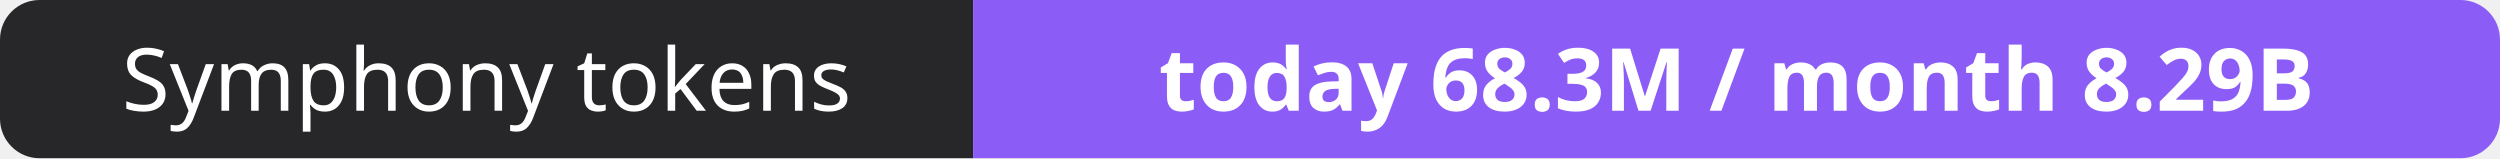
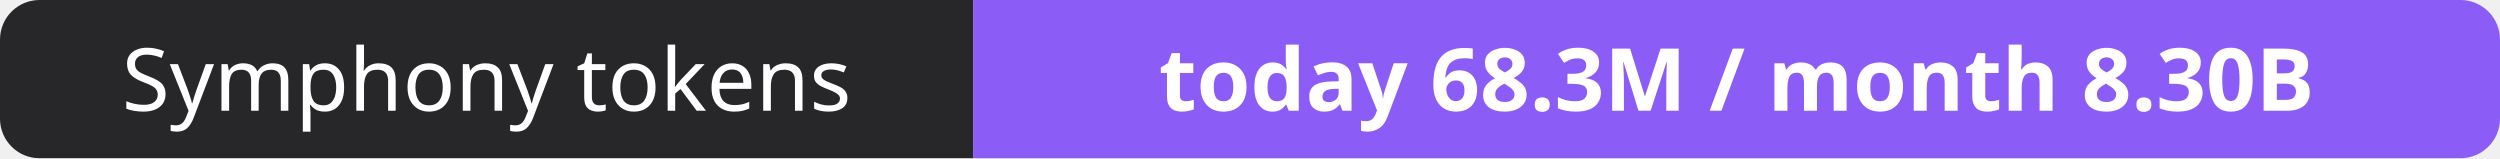
- <svg xmlns="http://www.w3.org/2000/svg" width="316" height="20" role="img" aria-label="Symphony tokens: today 68.3M / month 8.29B">
+ <svg xmlns="http://www.w3.org/2000/svg" width="316" height="20" role="img" aria-label="Symphony tokens: today 68.3M / month 8.30B">
  <clipPath id="r">
    <rect width="316" height="20" rx="5" fill="#fff" />
  </clipPath>
  <g clip-path="url(#r)">
    <rect width="123" height="20" fill="#27272a" />
    <rect x="123" width="193" height="20" fill="#8b5cf6" />
  </g>
  <g fill="#fff" text-anchor="middle" font-family="Verdana,Geneva,sans-serif" font-size="11">
    <text x="61.5" y="14">Symphony tokens</text>
-     <text x="219.5" y="14" font-weight="700">today 68.3M / month 8.29B</text>
+     <text x="219.5" y="14" font-weight="700">today 68.3M / month 8.30B</text>
  </g>
</svg>
